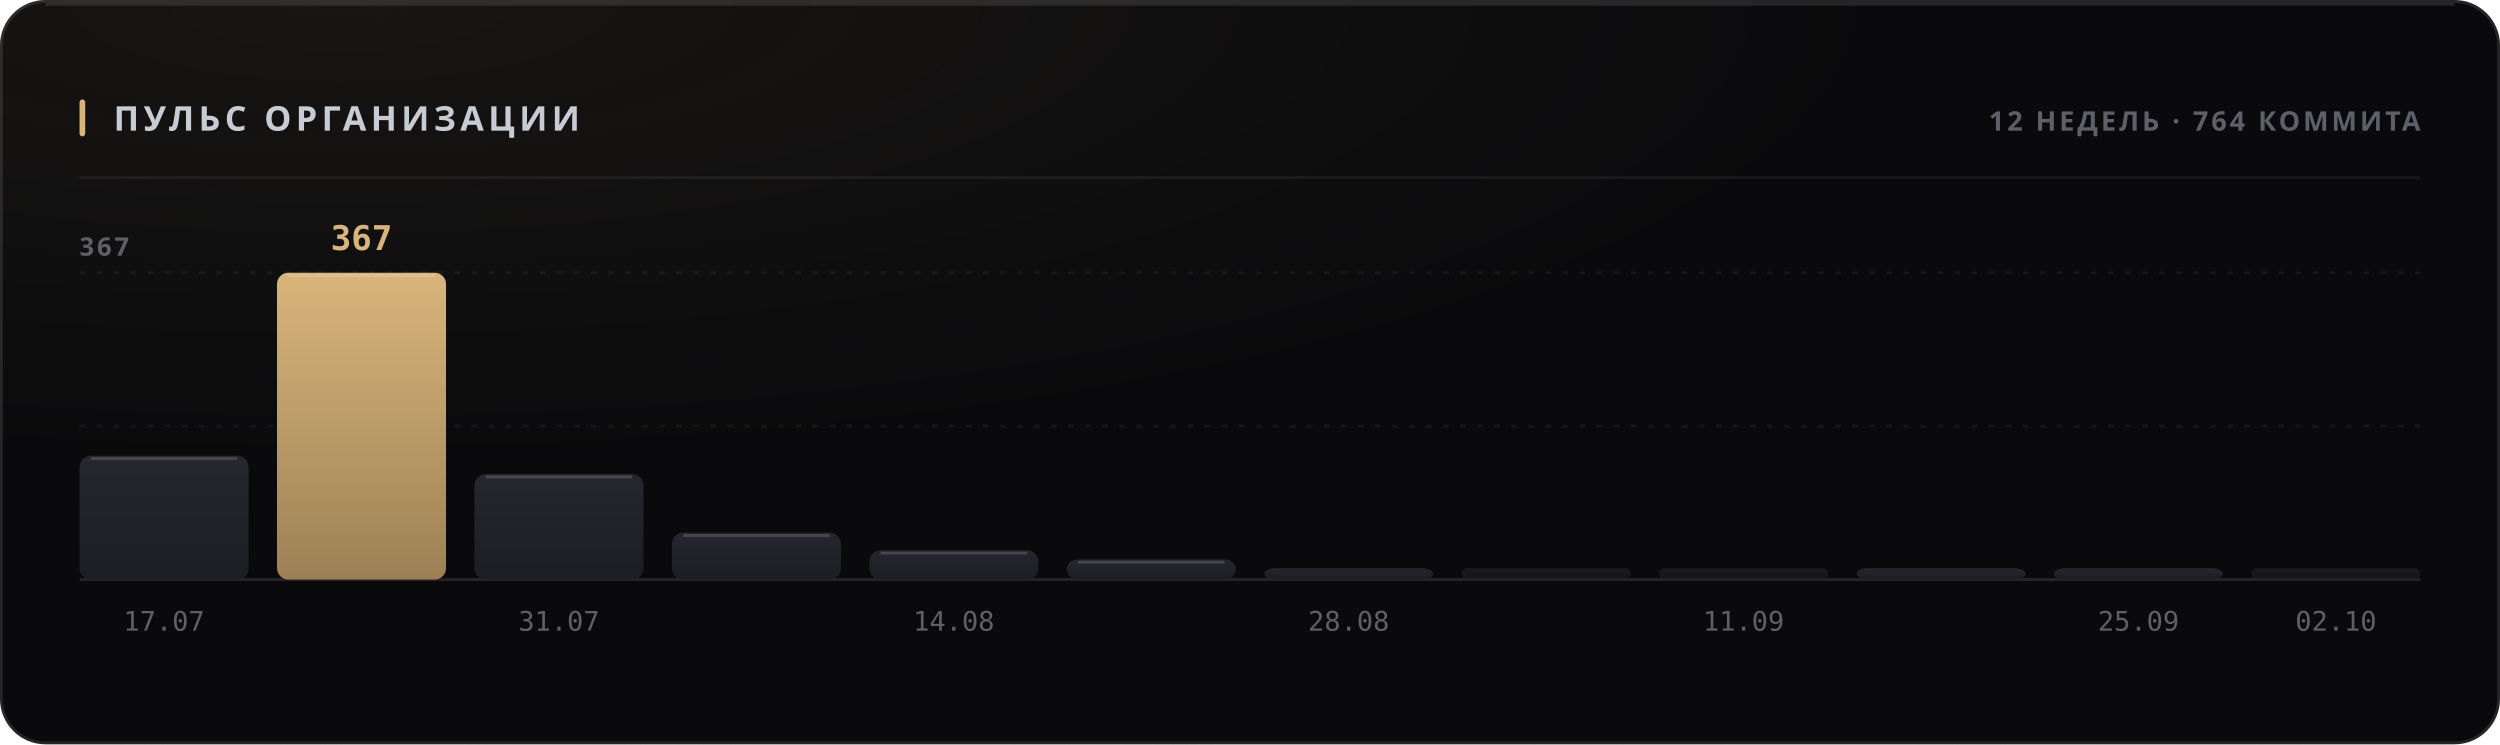
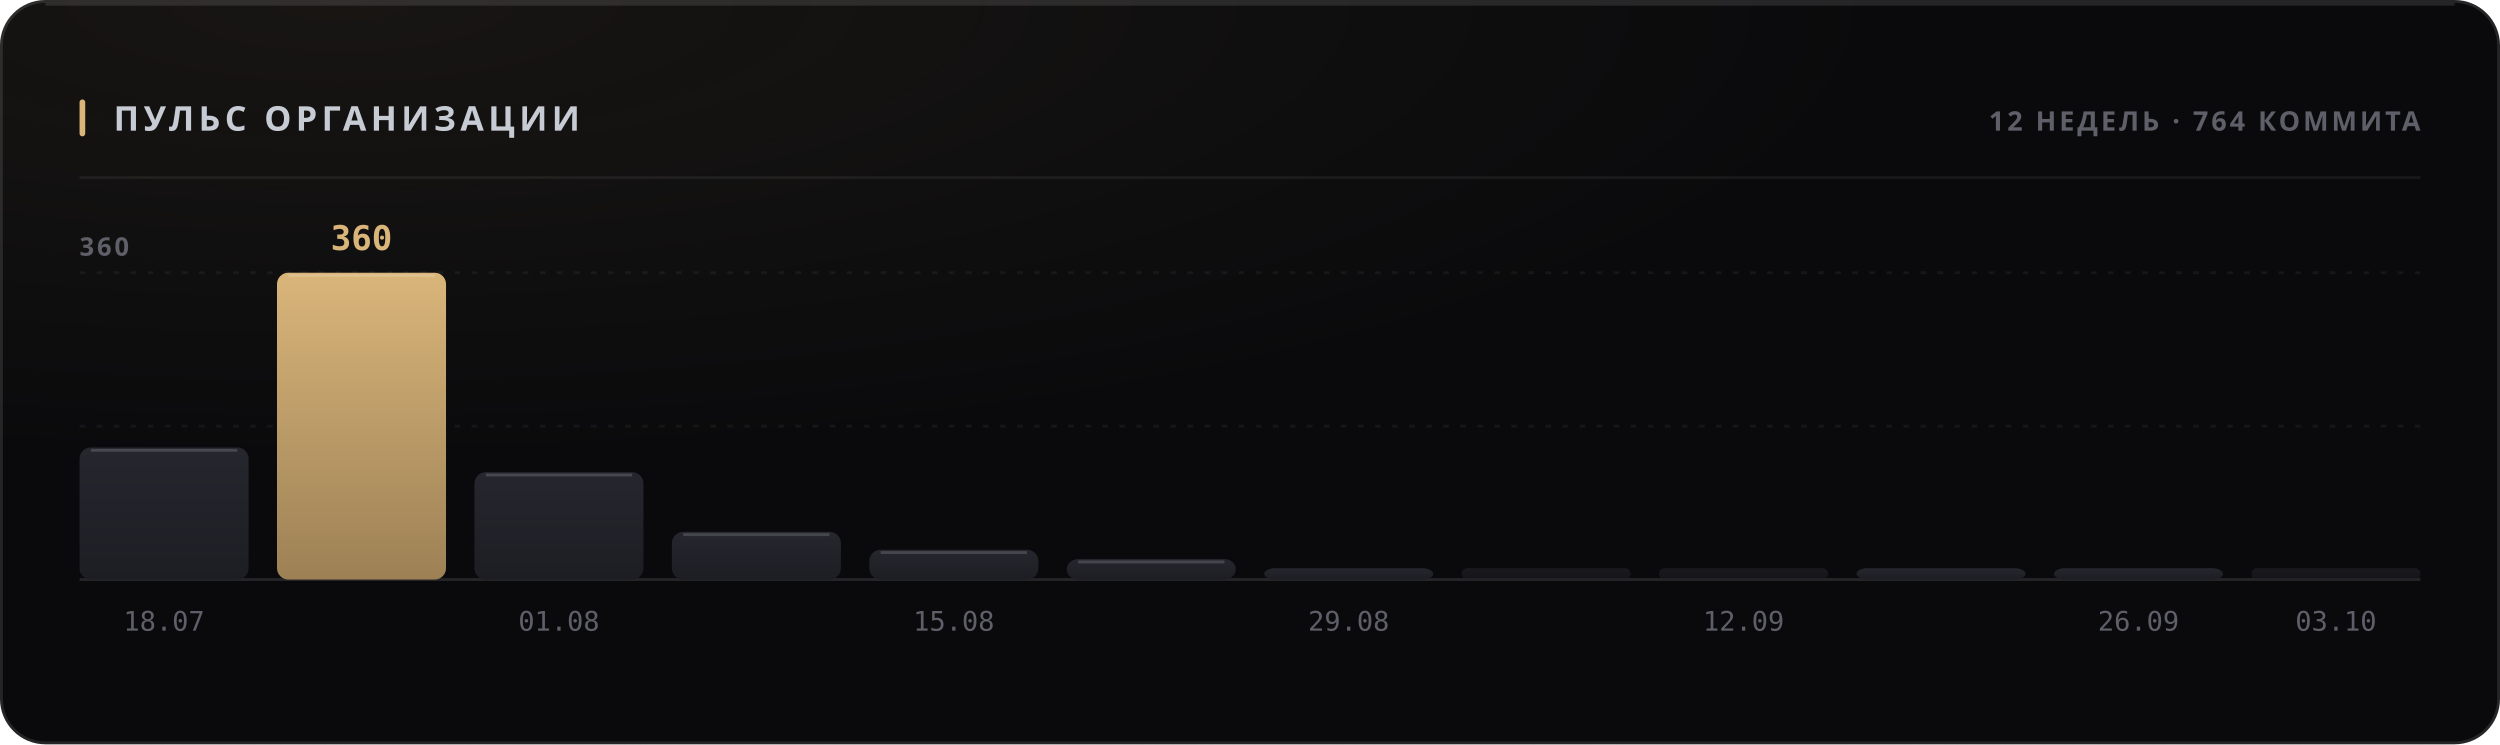
<svg xmlns="http://www.w3.org/2000/svg" width="880" height="262" viewBox="0 0 880 262" role="img">
  <style>
  text { font-family: -apple-system, BlinkMacSystemFont, 'Segoe UI', 'Noto Sans', Helvetica, Arial, sans-serif; }
  .mono { font-family: ui-monospace, 'SF Mono', 'Cascadia Mono', 'DejaVu Sans Mono', Menlo, Consolas, monospace; font-variant-numeric: tabular-nums; }
  .caps { letter-spacing: .1em; text-transform: uppercase; }

  @keyframes sheen  { from { transform: translateX(-120%); } to { transform: translateX(260%); } }
  @keyframes rise   { from { opacity: 0; transform: translateY(6px); } to { opacity: 1; transform: none; } }
  @keyframes slide  { from { opacity: 0; transform: translateX(-8px); } to { opacity: 1; transform: none; } }
  @keyframes grow   { from { transform: scaleY(0); } to { transform: scaleY(1); } }
  @keyframes widen  { from { transform: scaleX(0); } to { transform: scaleX(1); } }
  @keyframes draw   { from { stroke-dashoffset: 200; } to { stroke-dashoffset: 0; } }

  .sheen { animation: sheen 5.5s cubic-bezier(.45,0,.2,1) infinite; }
  .rise  { animation: rise .5s cubic-bezier(.16,1,.3,1) both; }
  .slide { animation: slide .42s cubic-bezier(.16,1,.3,1) both; }
  .bar   { transform-box: fill-box; transform-origin: 50% 100%;
           animation: grow .62s cubic-bezier(.16,1,.3,1) both; }
  .fill  { transform-box: fill-box; transform-origin: 0% 50%;
           animation: widen .8s cubic-bezier(.16,1,.3,1) both; }
  /* The hidden start state lives in the keyframes, never in the static rule.
     A renderer that ignores CSS animations then falls back to the FINISHED
     state — a drawn line, visible text — instead of an empty panel. */
  .spark { stroke-dasharray: 200;
           animation: draw 1.1s cubic-bezier(.16,1,.3,1) both; }

  @media (prefers-reduced-motion: reduce) {
    .sheen { animation: none; opacity: 0; }
    .rise, .slide, .bar, .fill, .spark { animation: none; opacity: 1; transform: none;
                                         stroke-dashoffset: 0; }
  }</style>
  <defs>
    <filter id="grain1" x="0" y="0" width="100%" height="100%">
      <feTurbulence type="fractalNoise" baseFrequency="0.82" numOctaves="3" stitchTiles="stitch" />
      <feColorMatrix type="saturate" values="0" />
    </filter>
    <radialGradient id="wash2" cx="14%" cy="0%" r="62%">
      <stop offset="0%" stop-color="#d9b57a" stop-opacity="0.07" />
      <stop offset="100%" stop-color="#d9b57a" stop-opacity="0" />
    </radialGradient>
    <linearGradient id="barfill3" x1="0" y1="0" x2="0" y2="1">
      <stop offset="0%" stop-color="#26262e" />
      <stop offset="100%" stop-color="#1d1d24" />
    </linearGradient>
    <linearGradient id="barfill4" x1="0" y1="0" x2="0" y2="1">
      <stop offset="0%" stop-color="#d9b57a" />
      <stop offset="100%" stop-color="#9d8155" />
    </linearGradient>
    <linearGradient id="barfill5" x1="0" y1="0" x2="0" y2="1">
      <stop offset="0%" stop-color="#26262e" />
      <stop offset="100%" stop-color="#1d1d24" />
    </linearGradient>
    <linearGradient id="barfill6" x1="0" y1="0" x2="0" y2="1">
      <stop offset="0%" stop-color="#26262e" />
      <stop offset="100%" stop-color="#1d1d24" />
    </linearGradient>
    <linearGradient id="barfill7" x1="0" y1="0" x2="0" y2="1">
      <stop offset="0%" stop-color="#26262e" />
      <stop offset="100%" stop-color="#1d1d24" />
    </linearGradient>
    <linearGradient id="barfill8" x1="0" y1="0" x2="0" y2="1">
      <stop offset="0%" stop-color="#26262e" />
      <stop offset="100%" stop-color="#1d1d24" />
    </linearGradient>
    <linearGradient id="barfill9" x1="0" y1="0" x2="0" y2="1">
      <stop offset="0%" stop-color="#26262e" />
      <stop offset="100%" stop-color="#1d1d24" />
    </linearGradient>
    <linearGradient id="barfill10" x1="0" y1="0" x2="0" y2="1">
      <stop offset="0%" stop-color="#26262e" />
      <stop offset="100%" stop-color="#1d1d24" />
    </linearGradient>
    <linearGradient id="barfill11" x1="0" y1="0" x2="0" y2="1">
      <stop offset="0%" stop-color="#26262e" />
      <stop offset="100%" stop-color="#1d1d24" />
    </linearGradient>
    <linearGradient id="barfill12" x1="0" y1="0" x2="0" y2="1">
      <stop offset="0%" stop-color="#26262e" />
      <stop offset="100%" stop-color="#1d1d24" />
    </linearGradient>
    <linearGradient id="barfill13" x1="0" y1="0" x2="0" y2="1">
      <stop offset="0%" stop-color="#26262e" />
      <stop offset="100%" stop-color="#1d1d24" />
    </linearGradient>
    <linearGradient id="barfill14" x1="0" y1="0" x2="0" y2="1">
      <stop offset="0%" stop-color="#26262e" />
      <stop offset="100%" stop-color="#1d1d24" />
    </linearGradient>
  </defs>
  <rect width="880" height="262" rx="16" fill="#0a0a0c" />
  <rect width="880" height="262" rx="16" fill="url(#wash2)" />
  <rect width="880" height="262" rx="16" filter="url(#grain1)" opacity="0.05" style="mix-blend-mode:overlay" />
  <rect x=".5" y=".5" width="879" height="261" rx="15.5" fill="none" stroke="rgba(255,255,255,0.11)" />
  <path d="M16 1.5 H864" stroke="rgba(255,255,255,0.112)" stroke-width="1" fill="none" />
  <rect x="28" y="35" width="2" height="13" rx="1" fill="#d9b57a" />
  <text x="40" y="46" font-size="12" font-weight="700" fill="#c7cbd4" letter-spacing="0.13em">ПУЛЬС ОРГАНИЗАЦИИ</text>
  <text x="852" y="46" font-size="9.5" font-weight="600" fill="#5e5f68" text-anchor="end" letter-spacing="0.11em">12 НЕДЕЛЬ · 764 КОММИТА</text>
  <path d="M28 62.5 H852" stroke="rgba(255,255,255,0.06)" stroke-width="1" />
  <path d="M28 150.0 H852" stroke="rgba(255,255,255,0.05)" stroke-width="1" stroke-dasharray="2 4" />
  <path d="M28 96.0 H852" stroke="rgba(255,255,255,0.05)" stroke-width="1" stroke-dasharray="2 4" />
  <path d="M28 204 H852" stroke="rgba(255,255,255,0.11)" stroke-width="1" />
-   <text x="28" y="90" font-size="9" font-weight="600" fill="#5e5f68" letter-spacing="0.11em">367</text>
-   <rect class="bar" x="28.0" y="160.4" width="59.5" height="43.6" rx="4" fill="url(#barfill3)" opacity="1" style="animation-delay:0s" />
-   <path d="M32.0 161.4 H83.5" stroke="rgba(255,255,255,0.154)" stroke-width="1" />
-   <text x="57.75" y="222" font-size="9.5" font-weight="400" fill="#5e5f68" text-anchor="middle" class="mono">17.07</text>
+   <text x="28" y="90" font-size="9" font-weight="600" fill="#5e5f68" letter-spacing="0.11em">360</text>
+   <rect class="bar" x="28.0" y="157.5" width="59.5" height="46.5" rx="4" fill="url(#barfill3)" opacity="1" style="animation-delay:0s" />
+   <path d="M32.0 158.5 H83.5" stroke="rgba(255,255,255,0.154)" stroke-width="1" />
+   <text x="57.75" y="222" font-size="9.5" font-weight="400" fill="#5e5f68" text-anchor="middle" class="mono">18.07</text>
  <rect class="bar" x="97.5" y="96.0" width="59.5" height="108.0" rx="4" fill="url(#barfill4)" opacity="1" style="animation-delay:0.038s" />
  <path d="M101.5 97.0 H153.0" stroke="rgba(255,255,255,0.154)" stroke-width="1" />
-   <text x="127.25" y="88" font-size="12" font-weight="700" fill="#d9b57a" text-anchor="middle" class="mono rise" opacity="1">367</text>
-   <rect class="bar" x="167.0" y="166.9" width="59.5" height="37.1" rx="4" fill="url(#barfill5)" opacity="1" style="animation-delay:0.076s" />
-   <path d="M171.0 167.9 H222.5" stroke="rgba(255,255,255,0.154)" stroke-width="1" />
-   <text x="196.75" y="222" font-size="9.5" font-weight="400" fill="#5e5f68" text-anchor="middle" class="mono">31.07</text>
-   <rect class="bar" x="236.5" y="187.5" width="59.5" height="16.5" rx="4" fill="url(#barfill6)" opacity="1" style="animation-delay:0.114s" />
-   <path d="M240.5 188.5 H292.0" stroke="rgba(255,255,255,0.154)" stroke-width="1" />
-   <rect class="bar" x="306.0" y="193.7" width="59.5" height="10.3" rx="4" fill="url(#barfill7)" opacity="1" style="animation-delay:0.152s" />
-   <path d="M310.0 194.7 H361.5" stroke="rgba(255,255,255,0.154)" stroke-width="1" />
-   <text x="335.75" y="222" font-size="9.5" font-weight="400" fill="#5e5f68" text-anchor="middle" class="mono">14.08</text>
-   <rect class="bar" x="375.5" y="196.9" width="59.5" height="7.1" rx="4" fill="url(#barfill8)" opacity="1" style="animation-delay:0.19s" />
-   <path d="M379.5 197.9 H431.0" stroke="rgba(255,255,255,0.154)" stroke-width="1" />
+   <text x="127.25" y="88" font-size="12" font-weight="700" fill="#d9b57a" text-anchor="middle" class="mono rise" opacity="1">360</text>
+   <rect class="bar" x="167.0" y="166.2" width="59.5" height="37.8" rx="4" fill="url(#barfill5)" opacity="1" style="animation-delay:0.076s" />
+   <path d="M171.0 167.2 H222.5" stroke="rgba(255,255,255,0.154)" stroke-width="1" />
+   <text x="196.75" y="222" font-size="9.5" font-weight="400" fill="#5e5f68" text-anchor="middle" class="mono">01.08</text>
+   <rect class="bar" x="236.5" y="187.2" width="59.5" height="16.8" rx="4" fill="url(#barfill6)" opacity="1" style="animation-delay:0.114s" />
+   <path d="M240.5 188.2 H292.0" stroke="rgba(255,255,255,0.154)" stroke-width="1" />
+   <rect class="bar" x="306.0" y="193.5" width="59.5" height="10.5" rx="4" fill="url(#barfill7)" opacity="1" style="animation-delay:0.152s" />
+   <path d="M310.0 194.5 H361.5" stroke="rgba(255,255,255,0.154)" stroke-width="1" />
+   <text x="335.75" y="222" font-size="9.5" font-weight="400" fill="#5e5f68" text-anchor="middle" class="mono">15.08</text>
+   <rect class="bar" x="375.5" y="196.8" width="59.5" height="7.2" rx="4" fill="url(#barfill8)" opacity="1" style="animation-delay:0.19s" />
+   <path d="M379.5 197.8 H431.0" stroke="rgba(255,255,255,0.154)" stroke-width="1" />
  <rect class="bar" x="445.0" y="200.0" width="59.5" height="4.0" rx="4" fill="url(#barfill9)" opacity="1" style="animation-delay:0.228s" />
-   <text x="474.75" y="222" font-size="9.5" font-weight="400" fill="#5e5f68" text-anchor="middle" class="mono">28.08</text>
+   <text x="474.75" y="222" font-size="9.5" font-weight="400" fill="#5e5f68" text-anchor="middle" class="mono">29.08</text>
  <rect class="bar" x="514.5" y="200.0" width="59.5" height="4.0" rx="2" fill="url(#barfill10)" opacity="0.55" style="animation-delay:0.266s" />
  <rect class="bar" x="584.0" y="200.0" width="59.5" height="4.0" rx="2" fill="url(#barfill11)" opacity="0.55" style="animation-delay:0.304s" />
-   <text x="613.75" y="222" font-size="9.5" font-weight="400" fill="#5e5f68" text-anchor="middle" class="mono">11.09</text>
+   <text x="613.75" y="222" font-size="9.5" font-weight="400" fill="#5e5f68" text-anchor="middle" class="mono">12.09</text>
  <rect class="bar" x="653.5" y="200.0" width="59.5" height="4.0" rx="4" fill="url(#barfill12)" opacity="1" style="animation-delay:0.342s" />
  <rect class="bar" x="723.0" y="200.0" width="59.5" height="4.0" rx="4" fill="url(#barfill13)" opacity="1" style="animation-delay:0.38s" />
-   <text x="752.75" y="222" font-size="9.5" font-weight="400" fill="#5e5f68" text-anchor="middle" class="mono">25.09</text>
+   <text x="752.75" y="222" font-size="9.5" font-weight="400" fill="#5e5f68" text-anchor="middle" class="mono">26.09</text>
  <rect class="bar" x="792.5" y="200.0" width="59.5" height="4.0" rx="2" fill="url(#barfill14)" opacity="0.55" style="animation-delay:0.418s" />
-   <text x="822.25" y="222" font-size="9.5" font-weight="400" fill="#5e5f68" text-anchor="middle" class="mono">02.10</text>
+   <text x="822.25" y="222" font-size="9.5" font-weight="400" fill="#5e5f68" text-anchor="middle" class="mono">03.10</text>
</svg>
